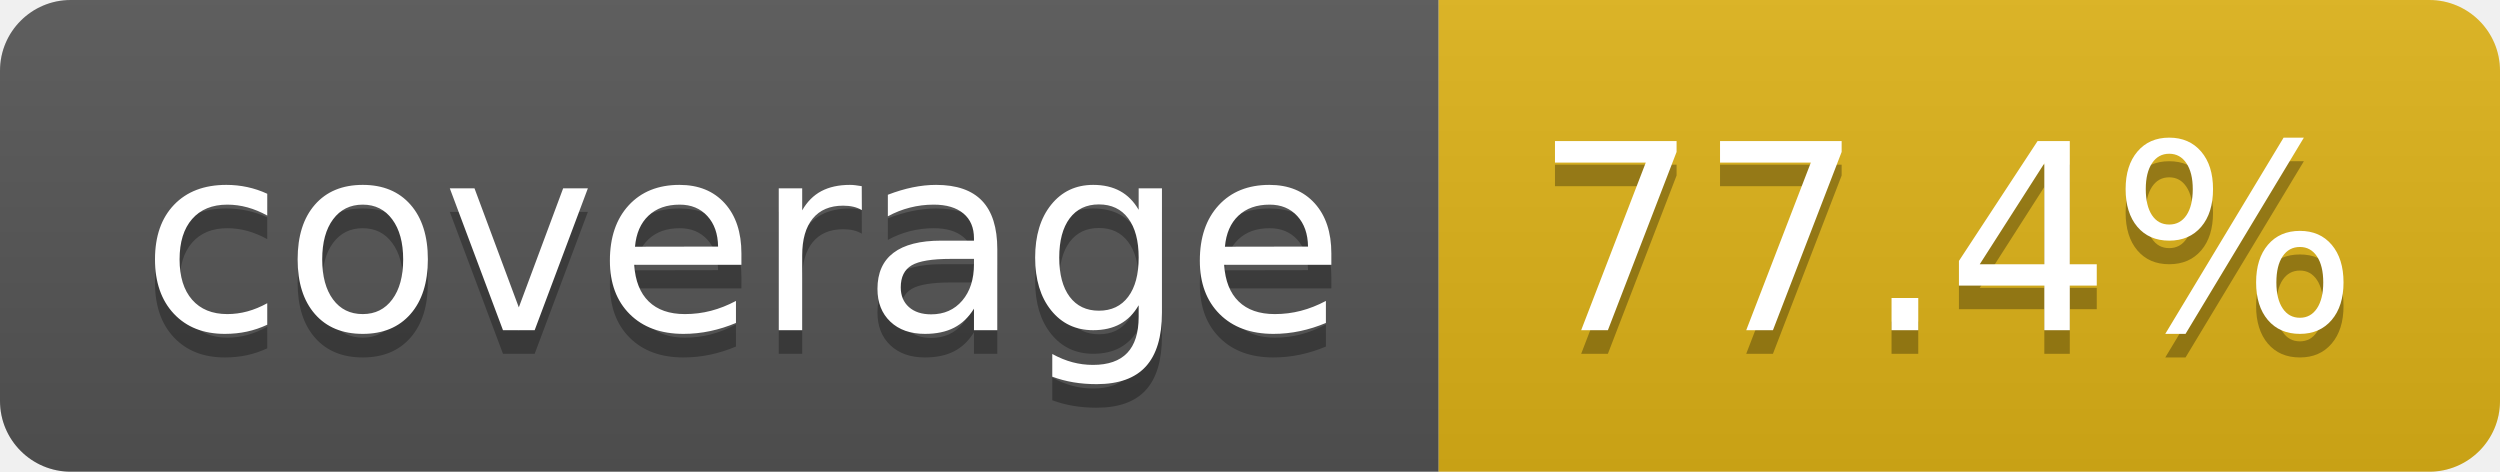
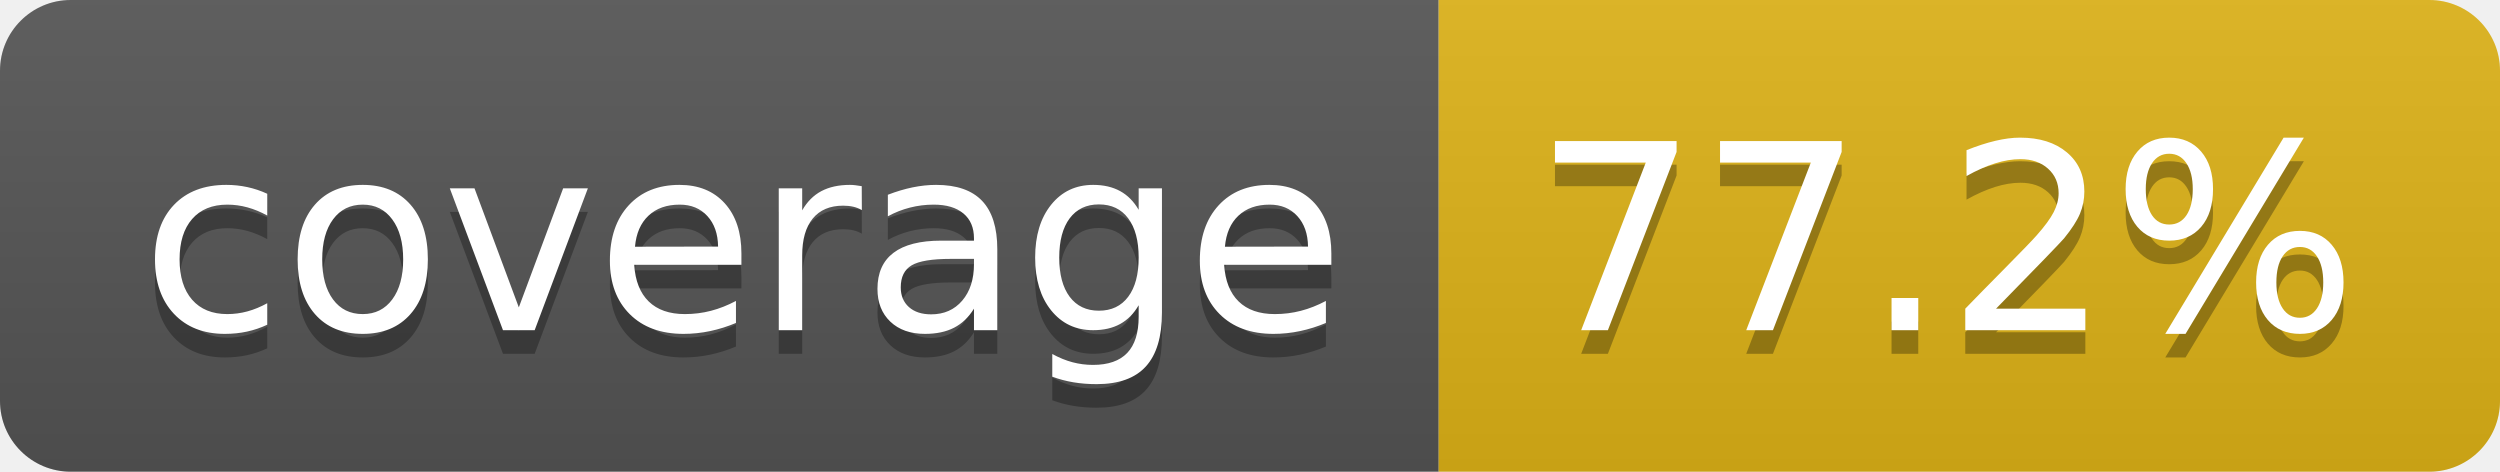
- <svg xmlns="http://www.w3.org/2000/svg" width="106" height="20" role="img" aria-label="coverage: 77.4%">
+ <svg xmlns="http://www.w3.org/2000/svg" width="106" height="20" role="img" aria-label="coverage: 77.2%">
  <linearGradient id="s" x2="0" y2="100%">
    <stop offset="0" stop-color="#bbb" stop-opacity=".1" />
    <stop offset="1" stop-opacity=".1" />
  </linearGradient>
  <clipPath id="r">
    <rect width="106" height="20" rx="3" fill="#fff" />
  </clipPath>
  <g clip-path="url(#r)">
    <rect width="61" height="20" fill="#555" />
    <rect x="61" width="45" height="20" fill="#dfb317" />
    <rect width="106" height="20" fill="url(#s)" />
  </g>
  <g fill="#fff" text-anchor="middle" font-family="Verdana,Geneva,DejaVu Sans,sans-serif" text-rendering="geometricPrecision" font-size="110">
    <text aria-hidden="true" x="315" y="150" fill="#010101" fill-opacity=".3" transform="scale(.1)" textLength="510">coverage</text>
    <text x="315" y="140" transform="scale(.1)" fill="#fff" textLength="510">coverage</text>
-     <text aria-hidden="true" x="825" y="150" fill="#010101" fill-opacity=".3" transform="scale(.1)" textLength="350">77.4%</text>
-     <text x="825" y="140" transform="scale(.1)" fill="#fff" textLength="350">77.4%</text>
+     <text aria-hidden="true" x="825" y="150" fill="#010101" fill-opacity=".3" transform="scale(.1)" textLength="350">77.2%</text>
+     <text x="825" y="140" transform="scale(.1)" fill="#fff" textLength="350">77.2%</text>
  </g>
</svg>
